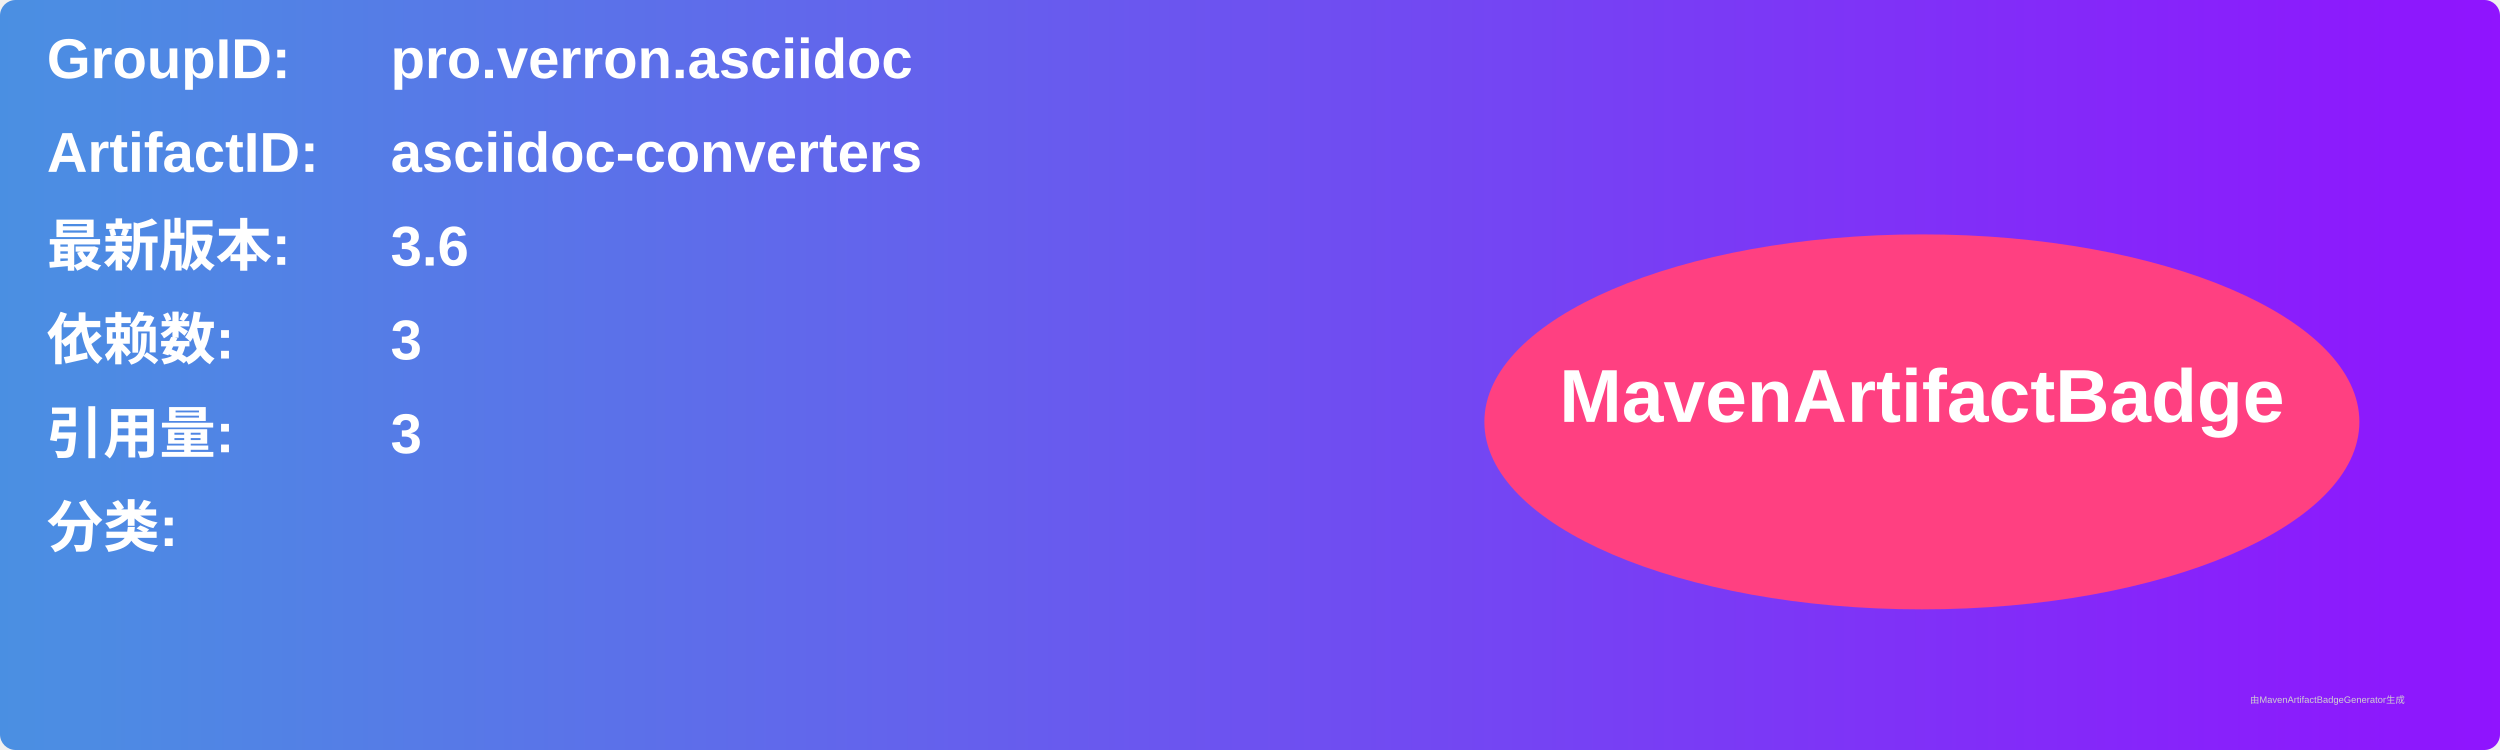
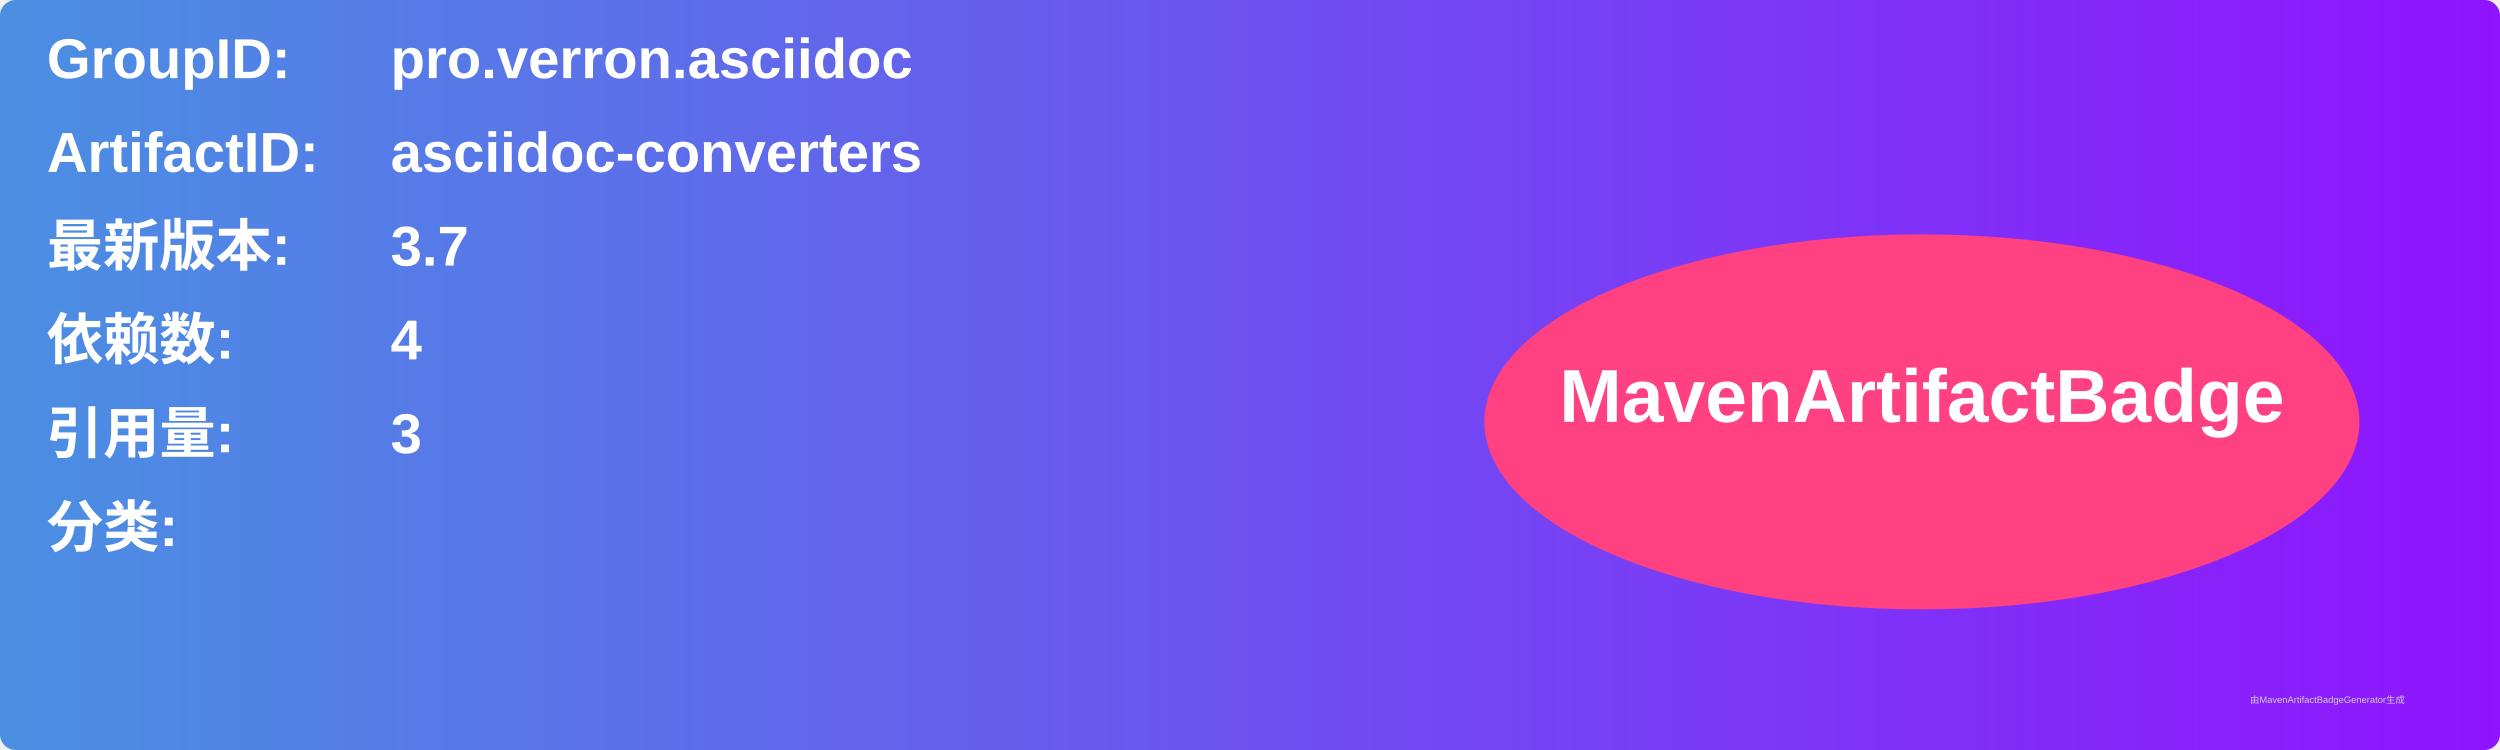
<svg xmlns="http://www.w3.org/2000/svg" width="800" height="240" viewBox="0 0 800 240">
  <linearGradient id="grad" x1="0%" y1="0%" x2="100%" y2="0%">
    <stop offset="0%" stop-color="#4a90e2" />
    <stop offset="100%" stop-color="#9013fe" />
  </linearGradient>
  <rect width="100%" height="100%" rx="5" ry="5" fill="url(#grad)" />
  <g transform="translate(15, 15)">
    <text x="0" y="10" font-family="Arial" font-size="18" fill="white" font-weight="bold" width="260">GroupID:</text>
    <text x="110" y="10" font-family="Arial" font-size="18" fill="white" font-weight="bold" width="460">pro.verron.asciidoc</text>
    <text x="0" y="40" font-family="Arial" font-size="18" fill="white" font-weight="bold" width="260">ArtifactID:</text>
    <text x="110" y="40" font-family="Arial" font-size="18" fill="white" font-weight="bold" width="460">asciidoc-converters</text>
    <text x="0" y="70" font-family="Arial" font-size="18" fill="white" font-weight="bold">最新版本:</text>
    <text x="110" y="70" font-family="Arial" font-size="18" fill="white" font-weight="bold">
-       <tspan font-weight="bold">3.6</tspan>
+       <tspan font-weight="bold">3.7</tspan>
    </text>
    <text x="0" y="100" font-family="Arial" font-size="18" fill="white" font-weight="bold">依赖数: </text>
    <text x="110" y="100" font-family="Arial" font-size="18" fill="white">
-       <tspan font-weight="bold">3</tspan>
+       <tspan font-weight="bold">4</tspan>
    </text>
    <text x="0" y="130" font-family="Arial" font-size="18" fill="white" font-weight="bold">引用量: </text>
    <text x="110" y="130" font-family="Arial" font-size="18" fill="white">
      <tspan font-weight="bold">3</tspan>
    </text>
    <text x="0" y="160" font-family="Arial" font-size="18" fill="white" font-weight="bold">分类:</text>
    <text x="10" y="190" font-family="Arial" font-size="10" fill="white">
      <tspan font-weight="bold" />
    </text>
    <ellipse cx="600" cy="120" rx="140" ry="60" fill="#ff4081" />
    <text x="600" y="120" text-anchor="middle" font-family="Arial" font-size="24" fill="white" font-weight="bold">MavenArtifactBadge</text>
  </g>
  <text x="720" y="225" font-family="Arial" font-size="3" fill="#d0d0d0">由MavenArtifactBadgeGenerator生成</text>
</svg>
